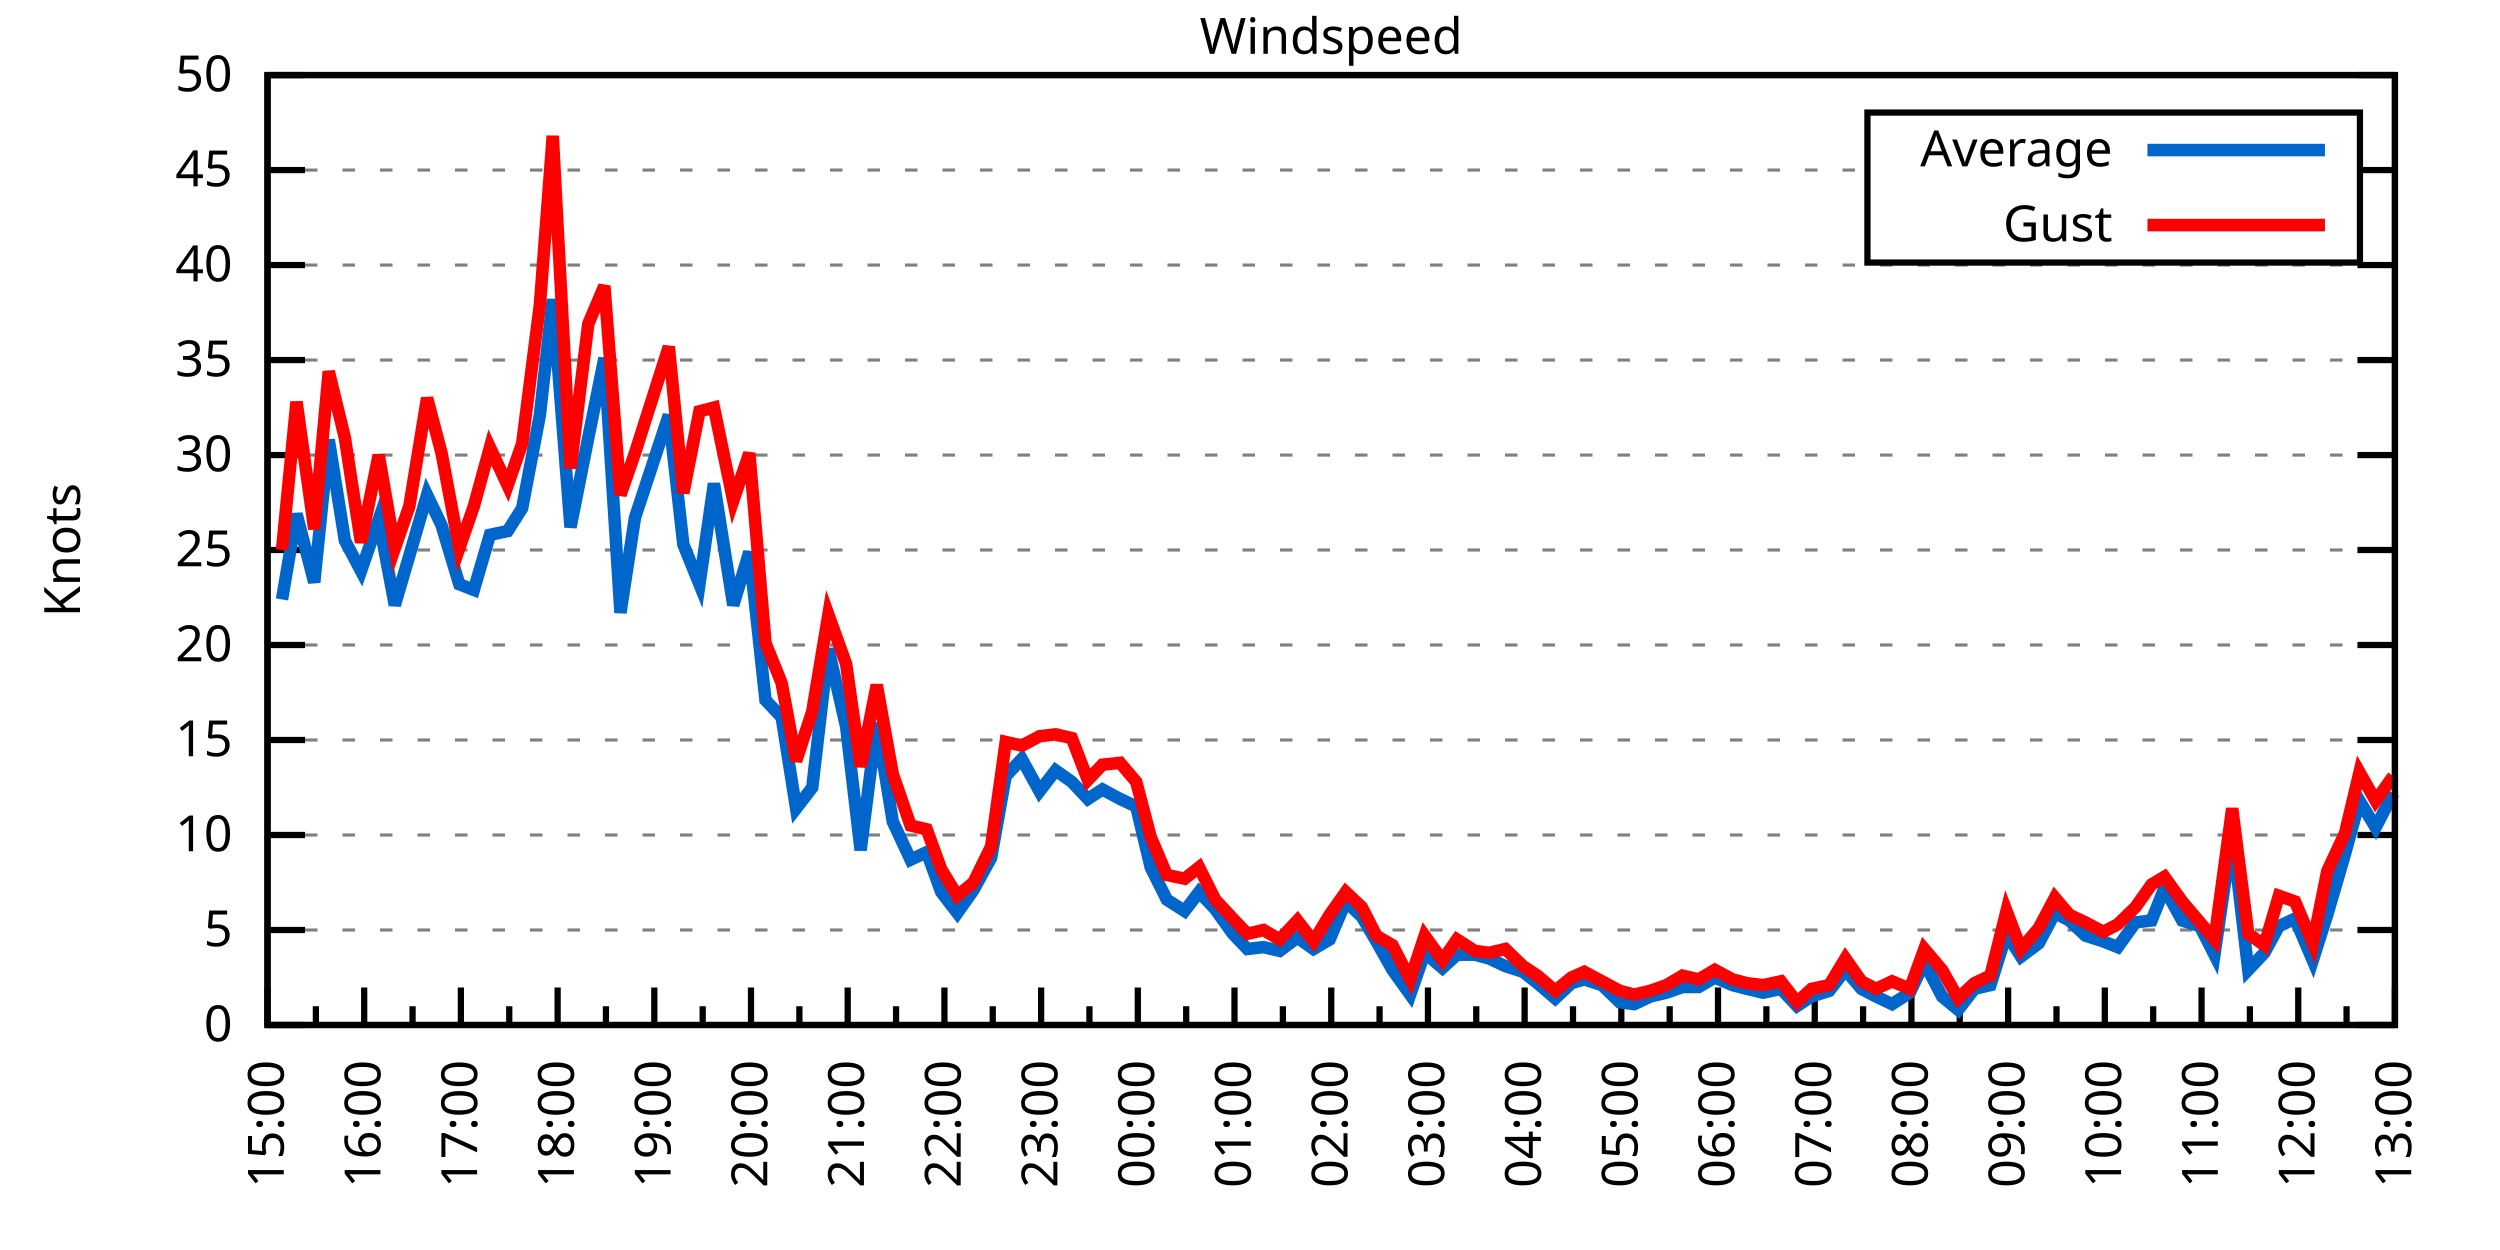
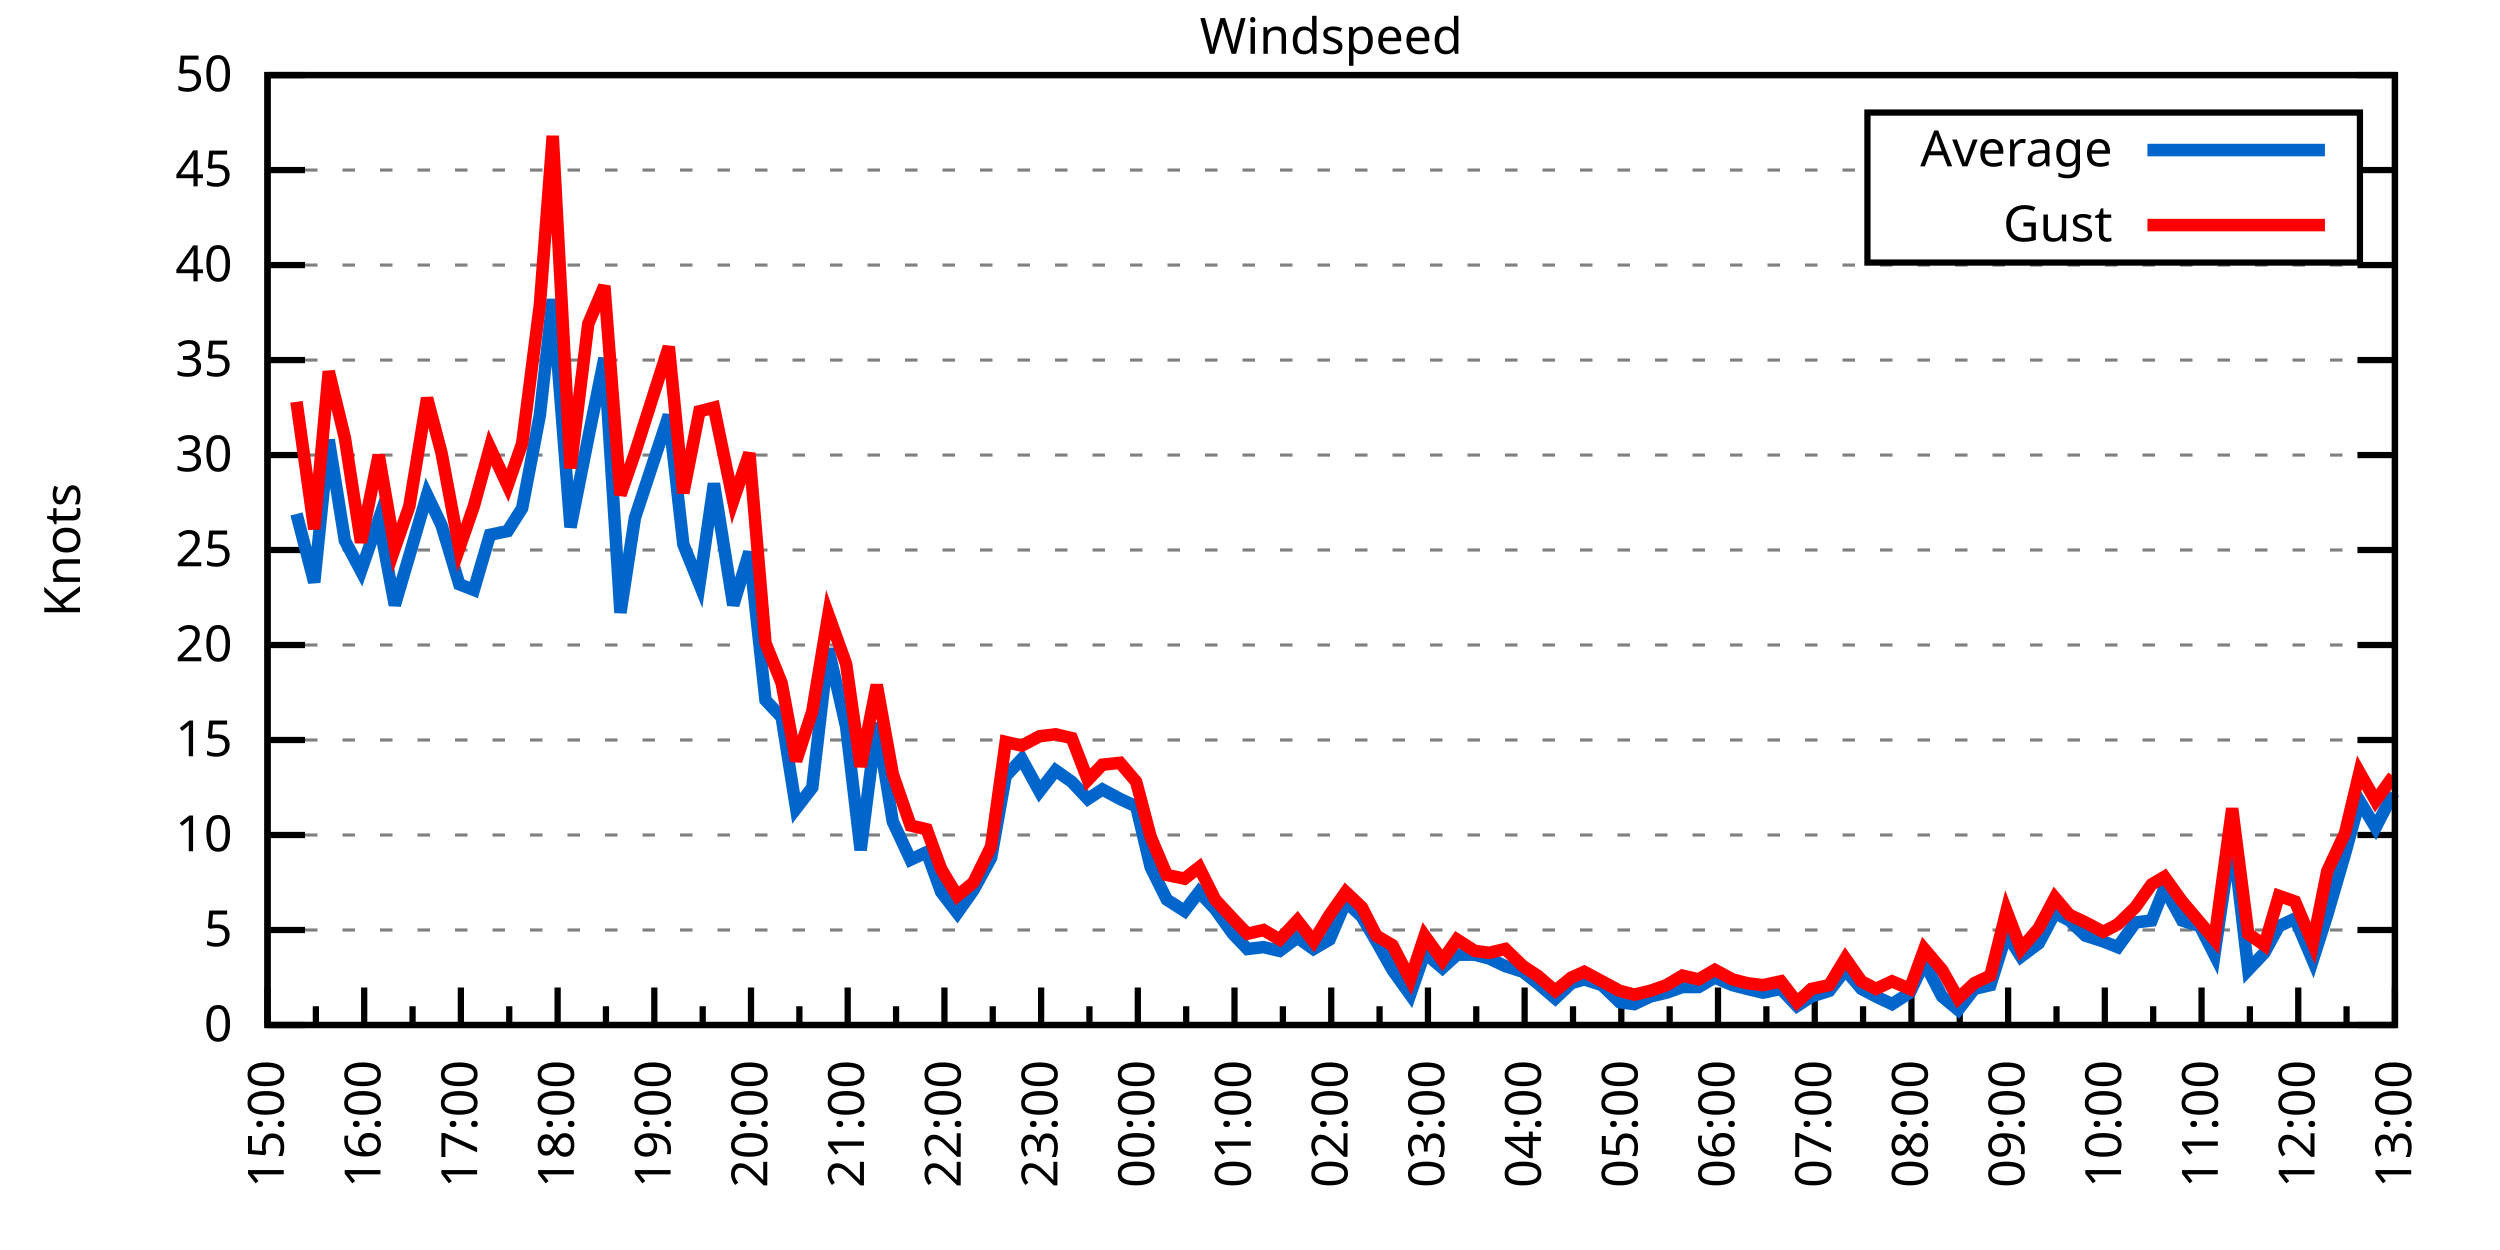
<svg xmlns="http://www.w3.org/2000/svg" xmlns:xlink="http://www.w3.org/1999/xlink" width="400" height="200" viewBox="0 0 400 200">
  <g id="gnuplot_canvas">
    <rect x="0" y="0" width="400" height="200" fill="none" />
    <defs>
      <circle id="gpDot" r="0.5" stroke-width="0.5" stroke="currentColor" />
      <path id="gpPt0" stroke-width="0.333" stroke="currentColor" d="M-1,0 h2 M0,-1 v2" />
      <path id="gpPt1" stroke-width="0.333" stroke="currentColor" d="M-1,-1 L1,1 M1,-1 L-1,1" />
      <path id="gpPt2" stroke-width="0.333" stroke="currentColor" d="M-1,0 L1,0 M0,-1 L0,1 M-1,-1 L1,1 M-1,1 L1,-1" />
      <rect id="gpPt3" stroke-width="0.333" stroke="currentColor" x="-1" y="-1" width="2" height="2" />
      <rect id="gpPt4" stroke-width="0.333" stroke="currentColor" fill="currentColor" x="-1" y="-1" width="2" height="2" />
      <circle id="gpPt5" stroke-width="0.333" stroke="currentColor" cx="0" cy="0" r="1" />
      <use xlink:href="#gpPt5" id="gpPt6" fill="currentColor" stroke="none" />
      <path id="gpPt7" stroke-width="0.333" stroke="currentColor" d="M0,-1.33 L-1.33,0.67 L1.33,0.67 z" />
      <use xlink:href="#gpPt7" id="gpPt8" fill="currentColor" stroke="none" />
      <use xlink:href="#gpPt7" id="gpPt9" stroke="currentColor" transform="rotate(180)" />
      <use xlink:href="#gpPt9" id="gpPt10" fill="currentColor" stroke="none" />
      <use xlink:href="#gpPt3" id="gpPt11" stroke="currentColor" transform="rotate(45)" />
      <use xlink:href="#gpPt11" id="gpPt12" fill="currentColor" stroke="none" />
      <path id="gpPt13" stroke-width="0.333" stroke="currentColor" d="M0,1.330 L1.265,0.411 L0.782,-1.067 L-0.782,-1.076 L-1.265,0.411 z" />
      <use xlink:href="#gpPt13" id="gpPt14" fill="currentColor" stroke="none" />
      <filter id="textbox" filterUnits="objectBoundingBox" x="0" y="0" height="1" width="1">
        <feFlood flood-color="white" flood-opacity="1" result="bgnd" />
        <feComposite in="SourceGraphic" in2="bgnd" operator="atop" />
      </filter>
      <filter id="greybox" filterUnits="objectBoundingBox" x="0" y="0" height="1" width="1">
        <feFlood flood-color="lightgrey" flood-opacity="1" result="grey" />
        <feComposite in="SourceGraphic" in2="grey" operator="atop" />
      </filter>
    </defs>
    <g fill="none" color="white" stroke="currentColor" stroke-width="1.00" stroke-linecap="butt" stroke-linejoin="miter">
</g>
    <g fill="none" color="black" stroke="currentColor" stroke-width="1.00" stroke-linecap="butt" stroke-linejoin="miter">
      <g stroke="none" shape-rendering="crispEdges">
        <polygon fill="rgb(255, 255, 255)" points="42.80,164.00 383.18,164.00 383.18,12.02 42.80,12.02 " />
      </g>
    </g>
    <g fill="none" color="black" stroke="currentColor" stroke-width="1.00" stroke-linecap="butt" stroke-linejoin="miter">
</g>
    <g fill="none" color="black" stroke="black" stroke-width="0.50" stroke-linecap="butt" stroke-linejoin="miter">
</g>
    <g fill="none" color="gray" stroke="currentColor" stroke-width="0.50" stroke-linecap="butt" stroke-linejoin="miter">
      <path stroke="gray" stroke-dasharray="2,4" class="gridline" d="M42.80,164.00 L383.19,164.00  " />
    </g>
    <g fill="none" color="gray" stroke="gray" stroke-width="1.00" stroke-linecap="butt" stroke-linejoin="miter">
</g>
    <g fill="none" color="black" stroke="currentColor" stroke-width="1.00" stroke-linecap="butt" stroke-linejoin="miter">
      <path stroke="black" d="M42.80,164.00 L48.80,164.00 M383.19,164.00 L377.19,164.00  " />
      <g transform="translate(37.20,166.60)" stroke="none" fill="black" font-family="Sans" font-size="8.00" text-anchor="end">
        <text>
          <tspan font-family="Sans"> 0</tspan>
        </text>
      </g>
    </g>
    <g fill="none" color="black" stroke="currentColor" stroke-width="1.00" stroke-linecap="butt" stroke-linejoin="miter">
</g>
    <g fill="none" color="black" stroke="black" stroke-width="0.50" stroke-linecap="butt" stroke-linejoin="miter">
</g>
    <g fill="none" color="gray" stroke="currentColor" stroke-width="0.50" stroke-linecap="butt" stroke-linejoin="miter">
      <path stroke="gray" stroke-dasharray="2,4" class="gridline" d="M42.80,148.80 L383.19,148.80  " />
    </g>
    <g fill="none" color="gray" stroke="gray" stroke-width="1.00" stroke-linecap="butt" stroke-linejoin="miter">
</g>
    <g fill="none" color="black" stroke="currentColor" stroke-width="1.00" stroke-linecap="butt" stroke-linejoin="miter">
      <path stroke="black" d="M42.80,148.80 L48.80,148.80 M383.19,148.80 L377.19,148.80  " />
      <g transform="translate(37.20,151.40)" stroke="none" fill="black" font-family="Sans" font-size="8.00" text-anchor="end">
        <text>
          <tspan font-family="Sans"> 5</tspan>
        </text>
      </g>
    </g>
    <g fill="none" color="black" stroke="currentColor" stroke-width="1.00" stroke-linecap="butt" stroke-linejoin="miter">
</g>
    <g fill="none" color="black" stroke="black" stroke-width="0.50" stroke-linecap="butt" stroke-linejoin="miter">
</g>
    <g fill="none" color="gray" stroke="currentColor" stroke-width="0.50" stroke-linecap="butt" stroke-linejoin="miter">
      <path stroke="gray" stroke-dasharray="2,4" class="gridline" d="M42.80,133.60 L383.19,133.60  " />
    </g>
    <g fill="none" color="gray" stroke="gray" stroke-width="1.00" stroke-linecap="butt" stroke-linejoin="miter">
</g>
    <g fill="none" color="black" stroke="currentColor" stroke-width="1.00" stroke-linecap="butt" stroke-linejoin="miter">
      <path stroke="black" d="M42.80,133.60 L48.80,133.60 M383.19,133.60 L377.19,133.60  " />
      <g transform="translate(37.20,136.20)" stroke="none" fill="black" font-family="Sans" font-size="8.00" text-anchor="end">
        <text>
          <tspan font-family="Sans"> 10</tspan>
        </text>
      </g>
    </g>
    <g fill="none" color="black" stroke="currentColor" stroke-width="1.00" stroke-linecap="butt" stroke-linejoin="miter">
</g>
    <g fill="none" color="black" stroke="black" stroke-width="0.50" stroke-linecap="butt" stroke-linejoin="miter">
</g>
    <g fill="none" color="gray" stroke="currentColor" stroke-width="0.50" stroke-linecap="butt" stroke-linejoin="miter">
      <path stroke="gray" stroke-dasharray="2,4" class="gridline" d="M42.80,118.40 L383.19,118.40  " />
    </g>
    <g fill="none" color="gray" stroke="gray" stroke-width="1.00" stroke-linecap="butt" stroke-linejoin="miter">
</g>
    <g fill="none" color="black" stroke="currentColor" stroke-width="1.00" stroke-linecap="butt" stroke-linejoin="miter">
      <path stroke="black" d="M42.80,118.40 L48.80,118.40 M383.19,118.40 L377.19,118.40  " />
      <g transform="translate(37.20,121.00)" stroke="none" fill="black" font-family="Sans" font-size="8.00" text-anchor="end">
        <text>
          <tspan font-family="Sans"> 15</tspan>
        </text>
      </g>
    </g>
    <g fill="none" color="black" stroke="currentColor" stroke-width="1.00" stroke-linecap="butt" stroke-linejoin="miter">
</g>
    <g fill="none" color="black" stroke="black" stroke-width="0.50" stroke-linecap="butt" stroke-linejoin="miter">
</g>
    <g fill="none" color="gray" stroke="currentColor" stroke-width="0.50" stroke-linecap="butt" stroke-linejoin="miter">
      <path stroke="gray" stroke-dasharray="2,4" class="gridline" d="M42.80,103.20 L383.19,103.20  " />
    </g>
    <g fill="none" color="gray" stroke="gray" stroke-width="1.00" stroke-linecap="butt" stroke-linejoin="miter">
</g>
    <g fill="none" color="black" stroke="currentColor" stroke-width="1.00" stroke-linecap="butt" stroke-linejoin="miter">
      <path stroke="black" d="M42.80,103.20 L48.80,103.20 M383.19,103.20 L377.19,103.20  " />
      <g transform="translate(37.20,105.80)" stroke="none" fill="black" font-family="Sans" font-size="8.00" text-anchor="end">
        <text>
          <tspan font-family="Sans"> 20</tspan>
        </text>
      </g>
    </g>
    <g fill="none" color="black" stroke="currentColor" stroke-width="1.00" stroke-linecap="butt" stroke-linejoin="miter">
</g>
    <g fill="none" color="black" stroke="black" stroke-width="0.50" stroke-linecap="butt" stroke-linejoin="miter">
</g>
    <g fill="none" color="gray" stroke="currentColor" stroke-width="0.50" stroke-linecap="butt" stroke-linejoin="miter">
      <path stroke="gray" stroke-dasharray="2,4" class="gridline" d="M42.80,88.00 L383.19,88.00  " />
    </g>
    <g fill="none" color="gray" stroke="gray" stroke-width="1.00" stroke-linecap="butt" stroke-linejoin="miter">
</g>
    <g fill="none" color="black" stroke="currentColor" stroke-width="1.00" stroke-linecap="butt" stroke-linejoin="miter">
      <path stroke="black" d="M42.80,88.00 L48.80,88.00 M383.19,88.00 L377.19,88.00  " />
      <g transform="translate(37.20,90.60)" stroke="none" fill="black" font-family="Sans" font-size="8.00" text-anchor="end">
        <text>
          <tspan font-family="Sans"> 25</tspan>
        </text>
      </g>
    </g>
    <g fill="none" color="black" stroke="currentColor" stroke-width="1.00" stroke-linecap="butt" stroke-linejoin="miter">
</g>
    <g fill="none" color="black" stroke="black" stroke-width="0.50" stroke-linecap="butt" stroke-linejoin="miter">
</g>
    <g fill="none" color="gray" stroke="currentColor" stroke-width="0.50" stroke-linecap="butt" stroke-linejoin="miter">
      <path stroke="gray" stroke-dasharray="2,4" class="gridline" d="M42.80,72.81 L383.19,72.81  " />
    </g>
    <g fill="none" color="gray" stroke="gray" stroke-width="1.00" stroke-linecap="butt" stroke-linejoin="miter">
</g>
    <g fill="none" color="black" stroke="currentColor" stroke-width="1.00" stroke-linecap="butt" stroke-linejoin="miter">
      <path stroke="black" d="M42.80,72.81 L48.80,72.81 M383.19,72.81 L377.19,72.81  " />
      <g transform="translate(37.20,75.41)" stroke="none" fill="black" font-family="Sans" font-size="8.00" text-anchor="end">
        <text>
          <tspan font-family="Sans"> 30</tspan>
        </text>
      </g>
    </g>
    <g fill="none" color="black" stroke="currentColor" stroke-width="1.00" stroke-linecap="butt" stroke-linejoin="miter">
</g>
    <g fill="none" color="black" stroke="black" stroke-width="0.50" stroke-linecap="butt" stroke-linejoin="miter">
</g>
    <g fill="none" color="gray" stroke="currentColor" stroke-width="0.50" stroke-linecap="butt" stroke-linejoin="miter">
      <path stroke="gray" stroke-dasharray="2,4" class="gridline" d="M42.80,57.61 L383.19,57.61  " />
    </g>
    <g fill="none" color="gray" stroke="gray" stroke-width="1.00" stroke-linecap="butt" stroke-linejoin="miter">
</g>
    <g fill="none" color="black" stroke="currentColor" stroke-width="1.00" stroke-linecap="butt" stroke-linejoin="miter">
      <path stroke="black" d="M42.80,57.61 L48.80,57.61 M383.19,57.61 L377.19,57.61  " />
      <g transform="translate(37.20,60.21)" stroke="none" fill="black" font-family="Sans" font-size="8.00" text-anchor="end">
        <text>
          <tspan font-family="Sans"> 35</tspan>
        </text>
      </g>
    </g>
    <g fill="none" color="black" stroke="currentColor" stroke-width="1.00" stroke-linecap="butt" stroke-linejoin="miter">
</g>
    <g fill="none" color="black" stroke="black" stroke-width="0.50" stroke-linecap="butt" stroke-linejoin="miter">
</g>
    <g fill="none" color="gray" stroke="currentColor" stroke-width="0.50" stroke-linecap="butt" stroke-linejoin="miter">
      <path stroke="gray" stroke-dasharray="2,4" class="gridline" d="M42.80,42.41 L383.19,42.41  " />
    </g>
    <g fill="none" color="gray" stroke="gray" stroke-width="1.00" stroke-linecap="butt" stroke-linejoin="miter">
</g>
    <g fill="none" color="black" stroke="currentColor" stroke-width="1.00" stroke-linecap="butt" stroke-linejoin="miter">
      <path stroke="black" d="M42.80,42.41 L48.80,42.41 M383.19,42.41 L377.19,42.41  " />
      <g transform="translate(37.20,45.01)" stroke="none" fill="black" font-family="Sans" font-size="8.00" text-anchor="end">
        <text>
          <tspan font-family="Sans"> 40</tspan>
        </text>
      </g>
    </g>
    <g fill="none" color="black" stroke="currentColor" stroke-width="1.00" stroke-linecap="butt" stroke-linejoin="miter">
</g>
    <g fill="none" color="black" stroke="black" stroke-width="0.50" stroke-linecap="butt" stroke-linejoin="miter">
</g>
    <g fill="none" color="gray" stroke="currentColor" stroke-width="0.50" stroke-linecap="butt" stroke-linejoin="miter">
      <path stroke="gray" stroke-dasharray="2,4" class="gridline" d="M42.80,27.21 L298.79,27.21 M377.59,27.21 L383.19,27.21  " />
    </g>
    <g fill="none" color="gray" stroke="gray" stroke-width="1.00" stroke-linecap="butt" stroke-linejoin="miter">
</g>
    <g fill="none" color="black" stroke="currentColor" stroke-width="1.00" stroke-linecap="butt" stroke-linejoin="miter">
      <path stroke="black" d="M42.80,27.21 L48.80,27.21 M383.19,27.21 L377.19,27.21  " />
      <g transform="translate(37.20,29.81)" stroke="none" fill="black" font-family="Sans" font-size="8.00" text-anchor="end">
        <text>
          <tspan font-family="Sans"> 45</tspan>
        </text>
      </g>
    </g>
    <g fill="none" color="black" stroke="currentColor" stroke-width="1.00" stroke-linecap="butt" stroke-linejoin="miter">
</g>
    <g fill="none" color="black" stroke="black" stroke-width="0.50" stroke-linecap="butt" stroke-linejoin="miter">
</g>
    <g fill="none" color="gray" stroke="currentColor" stroke-width="0.50" stroke-linecap="butt" stroke-linejoin="miter">
      <path stroke="gray" stroke-dasharray="2,4" class="gridline" d="M42.80,12.01 L383.19,12.01  " />
    </g>
    <g fill="none" color="gray" stroke="gray" stroke-width="1.00" stroke-linecap="butt" stroke-linejoin="miter">
</g>
    <g fill="none" color="black" stroke="currentColor" stroke-width="1.00" stroke-linecap="butt" stroke-linejoin="miter">
      <path stroke="black" d="M42.80,12.01 L48.80,12.01 M383.19,12.01 L377.19,12.01  " />
      <g transform="translate(37.20,14.61)" stroke="none" fill="black" font-family="Sans" font-size="8.00" text-anchor="end">
        <text>
          <tspan font-family="Sans"> 50</tspan>
        </text>
      </g>
    </g>
    <g fill="none" color="black" stroke="currentColor" stroke-width="1.00" stroke-linecap="butt" stroke-linejoin="miter">
      <path stroke="black" d="M42.80,164.00 L42.80,158.00  " />
      <g transform="translate(45.40,169.60) rotate(270)" stroke="none" fill="black" font-family="Sans" font-size="8.00" text-anchor="end">
        <text>
          <tspan font-family="Sans">15:00</tspan>
        </text>
      </g>
    </g>
    <g fill="none" color="black" stroke="currentColor" stroke-width="1.00" stroke-linecap="butt" stroke-linejoin="miter">
      <path stroke="black" d="M50.54,164.00 L50.54,161.00 M58.27,164.00 L58.27,158.00  " />
      <g transform="translate(60.87,169.60) rotate(270)" stroke="none" fill="black" font-family="Sans" font-size="8.00" text-anchor="end">
        <text>
          <tspan font-family="Sans">16:00</tspan>
        </text>
      </g>
    </g>
    <g fill="none" color="black" stroke="currentColor" stroke-width="1.00" stroke-linecap="butt" stroke-linejoin="miter">
      <path stroke="black" d="M66.01,164.00 L66.01,161.00 M73.74,164.00 L73.74,158.00  " />
      <g transform="translate(76.34,169.60) rotate(270)" stroke="none" fill="black" font-family="Sans" font-size="8.00" text-anchor="end">
        <text>
          <tspan font-family="Sans">17:00</tspan>
        </text>
      </g>
    </g>
    <g fill="none" color="black" stroke="currentColor" stroke-width="1.00" stroke-linecap="butt" stroke-linejoin="miter">
      <path stroke="black" d="M81.48,164.00 L81.48,161.00 M89.22,164.00 L89.22,158.00  " />
      <g transform="translate(91.82,169.60) rotate(270)" stroke="none" fill="black" font-family="Sans" font-size="8.00" text-anchor="end">
        <text>
          <tspan font-family="Sans">18:00</tspan>
        </text>
      </g>
    </g>
    <g fill="none" color="black" stroke="currentColor" stroke-width="1.00" stroke-linecap="butt" stroke-linejoin="miter">
      <path stroke="black" d="M96.95,164.00 L96.95,161.00 M104.69,164.00 L104.69,158.00  " />
      <g transform="translate(107.29,169.60) rotate(270)" stroke="none" fill="black" font-family="Sans" font-size="8.00" text-anchor="end">
        <text>
          <tspan font-family="Sans">19:00</tspan>
        </text>
      </g>
    </g>
    <g fill="none" color="black" stroke="currentColor" stroke-width="1.00" stroke-linecap="butt" stroke-linejoin="miter">
      <path stroke="black" d="M112.43,164.00 L112.43,161.00 M120.16,164.00 L120.16,158.00  " />
      <g transform="translate(122.76,169.60) rotate(270)" stroke="none" fill="black" font-family="Sans" font-size="8.00" text-anchor="end">
        <text>
          <tspan font-family="Sans">20:00</tspan>
        </text>
      </g>
    </g>
    <g fill="none" color="black" stroke="currentColor" stroke-width="1.00" stroke-linecap="butt" stroke-linejoin="miter">
      <path stroke="black" d="M127.90,164.00 L127.90,161.00 M135.63,164.00 L135.63,158.00  " />
      <g transform="translate(138.23,169.60) rotate(270)" stroke="none" fill="black" font-family="Sans" font-size="8.00" text-anchor="end">
        <text>
          <tspan font-family="Sans">21:00</tspan>
        </text>
      </g>
    </g>
    <g fill="none" color="black" stroke="currentColor" stroke-width="1.00" stroke-linecap="butt" stroke-linejoin="miter">
      <path stroke="black" d="M143.37,164.00 L143.37,161.00 M151.11,164.00 L151.11,158.00  " />
      <g transform="translate(153.71,169.60) rotate(270)" stroke="none" fill="black" font-family="Sans" font-size="8.00" text-anchor="end">
        <text>
          <tspan font-family="Sans">22:00</tspan>
        </text>
      </g>
    </g>
    <g fill="none" color="black" stroke="currentColor" stroke-width="1.00" stroke-linecap="butt" stroke-linejoin="miter">
      <path stroke="black" d="M158.84,164.00 L158.84,161.00 M166.58,164.00 L166.58,158.00  " />
      <g transform="translate(169.18,169.60) rotate(270)" stroke="none" fill="black" font-family="Sans" font-size="8.00" text-anchor="end">
        <text>
          <tspan font-family="Sans">23:00</tspan>
        </text>
      </g>
    </g>
    <g fill="none" color="black" stroke="currentColor" stroke-width="1.00" stroke-linecap="butt" stroke-linejoin="miter">
      <path stroke="black" d="M174.31,164.00 L174.31,161.00 M182.05,164.00 L182.05,158.00  " />
      <g transform="translate(184.65,169.60) rotate(270)" stroke="none" fill="black" font-family="Sans" font-size="8.00" text-anchor="end">
        <text>
          <tspan font-family="Sans">00:00</tspan>
        </text>
      </g>
    </g>
    <g fill="none" color="black" stroke="currentColor" stroke-width="1.00" stroke-linecap="butt" stroke-linejoin="miter">
      <path stroke="black" d="M189.79,164.00 L189.79,161.00 M197.52,164.00 L197.52,158.00  " />
      <g transform="translate(200.12,169.60) rotate(270)" stroke="none" fill="black" font-family="Sans" font-size="8.00" text-anchor="end">
        <text>
          <tspan font-family="Sans">01:00</tspan>
        </text>
      </g>
    </g>
    <g fill="none" color="black" stroke="currentColor" stroke-width="1.00" stroke-linecap="butt" stroke-linejoin="miter">
      <path stroke="black" d="M205.26,164.00 L205.26,161.00 M213.00,164.00 L213.00,158.00  " />
      <g transform="translate(215.60,169.60) rotate(270)" stroke="none" fill="black" font-family="Sans" font-size="8.00" text-anchor="end">
        <text>
          <tspan font-family="Sans">02:00</tspan>
        </text>
      </g>
    </g>
    <g fill="none" color="black" stroke="currentColor" stroke-width="1.00" stroke-linecap="butt" stroke-linejoin="miter">
      <path stroke="black" d="M220.73,164.00 L220.73,161.00 M228.47,164.00 L228.47,158.00  " />
      <g transform="translate(231.07,169.60) rotate(270)" stroke="none" fill="black" font-family="Sans" font-size="8.00" text-anchor="end">
        <text>
          <tspan font-family="Sans">03:00</tspan>
        </text>
      </g>
    </g>
    <g fill="none" color="black" stroke="currentColor" stroke-width="1.00" stroke-linecap="butt" stroke-linejoin="miter">
      <path stroke="black" d="M236.20,164.00 L236.20,161.00 M243.94,164.00 L243.94,158.00  " />
      <g transform="translate(246.54,169.60) rotate(270)" stroke="none" fill="black" font-family="Sans" font-size="8.00" text-anchor="end">
        <text>
          <tspan font-family="Sans">04:00</tspan>
        </text>
      </g>
    </g>
    <g fill="none" color="black" stroke="currentColor" stroke-width="1.00" stroke-linecap="butt" stroke-linejoin="miter">
      <path stroke="black" d="M251.68,164.00 L251.68,161.00 M259.41,164.00 L259.41,158.00  " />
      <g transform="translate(262.01,169.60) rotate(270)" stroke="none" fill="black" font-family="Sans" font-size="8.00" text-anchor="end">
        <text>
          <tspan font-family="Sans">05:00</tspan>
        </text>
      </g>
    </g>
    <g fill="none" color="black" stroke="currentColor" stroke-width="1.00" stroke-linecap="butt" stroke-linejoin="miter">
      <path stroke="black" d="M267.15,164.00 L267.15,161.00 M274.88,164.00 L274.88,158.00  " />
      <g transform="translate(277.48,169.60) rotate(270)" stroke="none" fill="black" font-family="Sans" font-size="8.00" text-anchor="end">
        <text>
          <tspan font-family="Sans">06:00</tspan>
        </text>
      </g>
    </g>
    <g fill="none" color="black" stroke="currentColor" stroke-width="1.00" stroke-linecap="butt" stroke-linejoin="miter">
      <path stroke="black" d="M282.62,164.00 L282.62,161.00 M290.36,164.00 L290.36,158.00  " />
      <g transform="translate(292.96,169.60) rotate(270)" stroke="none" fill="black" font-family="Sans" font-size="8.00" text-anchor="end">
        <text>
          <tspan font-family="Sans">07:00</tspan>
        </text>
      </g>
    </g>
    <g fill="none" color="black" stroke="currentColor" stroke-width="1.00" stroke-linecap="butt" stroke-linejoin="miter">
      <path stroke="black" d="M298.09,164.00 L298.09,161.00 M305.83,164.00 L305.83,158.00  " />
      <g transform="translate(308.43,169.60) rotate(270)" stroke="none" fill="black" font-family="Sans" font-size="8.00" text-anchor="end">
        <text>
          <tspan font-family="Sans">08:00</tspan>
        </text>
      </g>
    </g>
    <g fill="none" color="black" stroke="currentColor" stroke-width="1.00" stroke-linecap="butt" stroke-linejoin="miter">
      <path stroke="black" d="M313.56,164.00 L313.56,161.00 M321.30,164.00 L321.30,158.00  " />
      <g transform="translate(323.90,169.60) rotate(270)" stroke="none" fill="black" font-family="Sans" font-size="8.00" text-anchor="end">
        <text>
          <tspan font-family="Sans">09:00</tspan>
        </text>
      </g>
    </g>
    <g fill="none" color="black" stroke="currentColor" stroke-width="1.00" stroke-linecap="butt" stroke-linejoin="miter">
      <path stroke="black" d="M329.04,164.00 L329.04,161.00 M336.77,164.00 L336.77,158.00  " />
      <g transform="translate(339.37,169.60) rotate(270)" stroke="none" fill="black" font-family="Sans" font-size="8.00" text-anchor="end">
        <text>
          <tspan font-family="Sans">10:00</tspan>
        </text>
      </g>
    </g>
    <g fill="none" color="black" stroke="currentColor" stroke-width="1.00" stroke-linecap="butt" stroke-linejoin="miter">
      <path stroke="black" d="M344.51,164.00 L344.51,161.00 M352.25,164.00 L352.25,158.00  " />
      <g transform="translate(354.85,169.60) rotate(270)" stroke="none" fill="black" font-family="Sans" font-size="8.00" text-anchor="end">
        <text>
          <tspan font-family="Sans">11:00</tspan>
        </text>
      </g>
    </g>
    <g fill="none" color="black" stroke="currentColor" stroke-width="1.00" stroke-linecap="butt" stroke-linejoin="miter">
      <path stroke="black" d="M359.98,164.00 L359.98,161.00 M367.72,164.00 L367.72,158.00  " />
      <g transform="translate(370.32,169.60) rotate(270)" stroke="none" fill="black" font-family="Sans" font-size="8.00" text-anchor="end">
        <text>
          <tspan font-family="Sans">12:00</tspan>
        </text>
      </g>
    </g>
    <g fill="none" color="black" stroke="currentColor" stroke-width="1.00" stroke-linecap="butt" stroke-linejoin="miter">
      <path stroke="black" d="M375.45,164.00 L375.45,161.00 M383.19,164.00 L383.19,158.00  " />
      <g transform="translate(385.79,169.60) rotate(270)" stroke="none" fill="black" font-family="Sans" font-size="8.00" text-anchor="end">
        <text>
          <tspan font-family="Sans">13:00</tspan>
        </text>
      </g>
    </g>
    <g fill="none" color="black" stroke="currentColor" stroke-width="1.00" stroke-linecap="butt" stroke-linejoin="miter">
</g>
    <g fill="none" color="black" stroke="currentColor" stroke-width="1.00" stroke-linecap="butt" stroke-linejoin="miter">
      <path stroke="black" d="M42.80,12.01 L42.80,164.00 L383.19,164.00 L383.19,12.01 L42.80,12.01 Z  " />
    </g>
    <g fill="none" color="black" stroke="currentColor" stroke-width="1.00" stroke-linecap="butt" stroke-linejoin="miter">
      <g transform="translate(12.80,88.01) rotate(270)" stroke="none" fill="black" font-family="Sans" font-size="8.00" text-anchor="middle">
        <text>
          <tspan font-family="Sans">Knots</tspan>
        </text>
      </g>
    </g>
    <g fill="none" color="black" stroke="currentColor" stroke-width="1.00" stroke-linecap="butt" stroke-linejoin="miter">
</g>
    <g fill="none" color="black" stroke="currentColor" stroke-width="1.00" stroke-linecap="butt" stroke-linejoin="miter">
      <path stroke="black" d="M298.79,42.01 L298.79,18.01 L377.59,18.01 L377.59,42.01 L298.79,42.01 Z  " />
    </g>
    <g id="Windspeed_plot_1">
      <g fill="none" color="white" stroke="black" stroke-width="2.00" stroke-linecap="butt" stroke-linejoin="miter">
</g>
      <g fill="none" color="black" stroke="currentColor" stroke-width="2.00" stroke-linecap="butt" stroke-linejoin="miter">
        <g transform="translate(337.99,26.61)" stroke="none" fill="black" font-family="Sans" font-size="8.00" text-anchor="end">
          <text>
            <tspan font-family="Sans">Average</tspan>
          </text>
        </g>
      </g>
      <g fill="none" color="black" stroke="currentColor" stroke-width="2.00" stroke-linecap="butt" stroke-linejoin="miter">
-         <path stroke="rgb(  0, 102, 204)" d="M343.59,24.01 L371.99,24.01 M45.12,95.91 L47.44,82.23 L50.28,93.17 L52.60,70.37 L55.18,86.49 L57.76,91.35   L60.59,83.14 L63.17,96.82 L65.49,88.92 L68.33,79.19 L70.65,84.05 L73.49,93.48 L75.81,94.39 L78.39,85.57   L81.22,84.97 L83.54,81.32 L86.38,66.42 L88.44,47.88 L91.28,84.36 L94.12,70.07 L96.70,57.30 L99.27,98.04   L101.59,82.84 L107.01,66.42 L109.33,87.09 L111.91,93.48 L114.23,77.37 L117.32,96.82 L119.90,88.31 L122.48,112.02   L125.06,114.76 L127.38,129.35 L129.96,126.00 L132.54,103.81 L135.38,116.28 L137.70,136.03 L140.28,115.67 L142.85,131.47   L145.69,137.55 L148.27,136.34 L150.59,142.72 L153.17,146.07 L155.75,142.42 L158.58,137.25 L160.91,124.18 L163.48,121.44   L166.32,126.61 L168.90,123.27 L171.48,125.09 L174.06,127.83 L176.38,126.31 L179.21,127.83 L181.79,129.04 L184.11,138.77   L186.69,143.94 L189.53,145.76 L191.85,142.72 L194.43,145.46 L197.26,149.41 L199.59,151.84 L202.16,151.54 L204.74,152.14   L207.58,150.02 L210.16,151.84 L212.74,150.32 L215.32,144.24 L217.89,146.67 L220.22,150.62 L222.79,155.18 L225.63,159.14   L227.95,152.45 L230.79,154.88 L233.11,152.75 L235.95,152.75 L238.27,153.36 L240.85,154.58 L243.68,155.49 L246.00,157.31   L248.84,159.74 L251.42,157.31 L253.48,156.70 L256.32,157.62 L259.15,160.35 L261.47,160.66 L264.05,159.44 L266.63,158.83   L269.21,157.92 L271.79,157.92 L274.37,156.40 L277.20,157.62 L279.53,158.22 L282.10,158.83 L284.94,158.22 L287.52,160.96   L289.84,159.44 L292.68,158.53 L295.26,155.18 L297.83,158.22 L300.16,159.44 L302.73,160.66 L305.57,158.83 L307.89,153.97   L310.73,159.44 L313.31,161.57 L315.89,158.22 L318.46,157.62 L321.04,149.41 L323.36,153.06 L326.20,150.93 L328.78,146.07   L331.10,147.28 L333.68,149.71 L336.52,150.62 L338.84,151.54 L341.67,147.59 L344.25,147.28 L346.31,142.11 L349.15,147.28   L351.99,148.19 L354.31,152.75 L357.15,133.30 L359.72,155.18 L362.30,152.45 L364.62,148.19 L367.20,146.98 L370.04,153.66   L372.36,146.37 L375.20,136.64 L377.52,128.13 L380.10,132.39 L382.93,126.91  " />
+         <path stroke="rgb(  0, 102, 204)" d="M343.59,24.01 L371.99,24.01 M47.44,82.23 L50.28,93.17 L52.60,70.37 L55.18,86.49 L57.76,91.35 L60.59,83.14   L63.17,96.82 L65.49,88.92 L68.33,79.19 L70.65,84.05 L73.49,93.48 L75.81,94.39 L78.39,85.57 L81.22,84.97   L83.54,81.32 L86.38,66.42 L88.44,47.88 L91.28,84.36 L94.12,70.07 L96.70,57.30 L99.27,98.04 L101.59,82.84   L107.01,66.42 L109.33,87.09 L111.91,93.48 L114.23,77.37 L117.32,96.82 L119.90,88.31 L122.48,112.02 L125.06,114.76   L127.38,129.35 L129.96,126.00 L132.54,103.81 L135.38,116.28 L137.70,136.03 L140.28,115.67 L142.85,131.47 L145.69,137.55   L148.27,136.34 L150.59,142.72 L153.17,146.07 L155.75,142.42 L158.58,137.25 L160.91,124.18 L163.48,121.44 L166.32,126.61   L168.90,123.27 L171.48,125.09 L174.06,127.83 L176.38,126.31 L179.21,127.83 L181.79,129.04 L184.11,138.77 L186.69,143.94   L189.53,145.76 L191.85,142.72 L194.43,145.46 L197.26,149.41 L199.59,151.84 L202.16,151.54 L204.74,152.14 L207.58,150.02   L210.16,151.84 L212.74,150.32 L215.32,144.24 L217.89,146.67 L220.22,150.62 L222.79,155.18 L225.63,159.14 L227.95,152.45   L230.79,154.88 L233.11,152.75 L235.95,152.75 L238.27,153.36 L240.85,154.58 L243.68,155.49 L246.00,157.31 L248.84,159.74   L251.42,157.31 L253.48,156.70 L256.32,157.62 L259.15,160.35 L261.47,160.66 L264.05,159.44 L266.63,158.83 L269.21,157.92   L271.79,157.92 L274.37,156.40 L277.20,157.62 L279.53,158.22 L282.10,158.83 L284.94,158.22 L287.52,160.96 L289.84,159.44   L292.68,158.53 L295.26,155.18 L297.83,158.22 L300.16,159.44 L302.73,160.66 L305.57,158.83 L307.89,153.97 L310.73,159.44   L313.31,161.57 L315.89,158.22 L318.46,157.62 L321.04,149.41 L323.36,153.06 L326.20,150.93 L328.78,146.07 L331.10,147.28   L333.68,149.71 L336.52,150.62 L338.84,151.54 L341.67,147.59 L344.25,147.28 L346.31,142.11 L349.15,147.28 L351.99,148.19   L354.31,152.75 L357.15,133.30 L359.72,155.18 L362.30,152.45 L364.62,148.19 L367.20,146.98 L370.04,153.66 L372.36,146.37   L375.20,136.64 L377.52,128.13 L380.10,132.39 L382.93,126.91  " />
      </g>
    </g>
    <g id="Windspeed_plot_2">
      <g fill="none" color="black" stroke="currentColor" stroke-width="2.00" stroke-linecap="butt" stroke-linejoin="miter">
        <g transform="translate(337.99,38.61)" stroke="none" fill="black" font-family="Sans" font-size="8.00" text-anchor="end">
          <text>
            <tspan font-family="Sans">Gust</tspan>
          </text>
        </g>
      </g>
      <g fill="none" color="black" stroke="currentColor" stroke-width="2.00" stroke-linecap="butt" stroke-linejoin="miter">
-         <path stroke="rgb(255,   0,   0)" d="M343.59,36.01 L371.99,36.01 M45.12,88.00 L47.44,64.29 L50.28,84.66 L52.60,59.43 L55.18,70.07 L57.76,86.79   L60.59,72.81 L63.17,87.70 L65.49,81.01 L68.33,63.69 L70.65,72.50 L73.49,87.70 L75.81,81.01 L78.39,71.59   L81.22,77.67 L83.54,70.98 L86.38,48.79 L88.44,21.74 L91.28,74.93 L94.12,51.83 L96.70,45.75 L99.27,79.19   L101.59,72.50 L107.01,55.48 L109.33,78.89 L111.91,65.81 L114.23,65.21 L117.32,80.10 L119.90,72.50 L122.48,102.90   L125.06,109.28 L127.38,121.75 L129.96,113.84 L132.54,98.34 L135.38,106.24 L137.70,122.66 L140.28,109.59 L142.85,123.87   L145.69,132.08 L148.27,132.69 L150.59,139.07 L153.17,143.33 L155.75,141.20 L158.58,135.43 L160.91,118.71 L163.48,119.31   L166.32,117.80 L168.90,117.49 L171.48,118.10 L174.06,124.79 L176.38,122.35 L179.21,122.05 L181.79,125.09 L184.11,133.91   L186.69,139.99 L189.53,140.59 L191.85,138.77 L194.43,143.94 L197.26,146.98 L199.59,149.41 L202.16,148.80 L204.74,150.32   L207.58,147.28 L210.16,150.62 L212.74,146.37 L215.32,142.72 L217.89,145.15 L220.22,149.71 L222.79,151.23 L225.63,156.70   L227.95,149.71 L230.79,153.66 L233.11,150.32 L235.95,152.14 L238.27,152.45 L240.85,151.84 L243.68,154.58 L246.00,156.10   L248.84,158.53 L251.42,156.40 L253.48,155.49 L256.32,157.01 L259.15,158.53 L261.47,159.14 L264.05,158.53 L266.63,157.62   L269.21,156.10 L271.79,156.70 L274.37,155.18 L277.20,156.70 L279.53,157.31 L282.10,157.62 L284.94,157.01 L287.52,160.35   L289.84,158.22 L292.68,157.62 L295.26,153.36 L297.83,157.01 L300.16,158.22 L302.73,157.01 L305.57,158.22 L307.89,151.84   L310.73,155.18 L313.31,159.74 L315.89,157.31 L318.46,156.10 L321.04,145.76 L323.36,151.84 L326.20,148.50 L328.78,143.63   L331.10,146.37 L333.68,147.59 L336.52,149.10 L338.84,147.89 L341.67,145.15 L344.25,141.51 L346.31,140.29 L349.15,144.24   L351.99,147.59 L354.31,150.32 L357.15,129.35 L359.72,149.41 L362.30,151.23 L364.62,143.33 L367.20,144.24 L370.04,150.93   L372.36,139.38 L375.20,133.30 L377.52,123.57 L380.10,128.13 L382.93,124.18  " />
+         <path stroke="rgb(255,   0,   0)" d="M343.59,36.01 L371.99,36.01 M47.44,64.29 L50.28,84.66 L52.60,59.43 L55.18,70.07 L57.76,86.79 L60.59,72.81   L63.17,87.70 L65.49,81.01 L68.33,63.69 L70.65,72.50 L73.49,87.70 L75.81,81.01 L78.39,71.59 L81.22,77.67   L83.54,70.98 L86.38,48.79 L88.44,21.74 L91.28,74.93 L94.12,51.83 L96.70,45.75 L99.27,79.19 L101.59,72.50   L107.01,55.48 L109.33,78.89 L111.91,65.81 L114.23,65.21 L117.32,80.10 L119.90,72.50 L122.48,102.90 L125.06,109.28   L127.38,121.75 L129.96,113.84 L132.54,98.34 L135.38,106.24 L137.70,122.66 L140.28,109.59 L142.85,123.87 L145.69,132.08   L148.27,132.69 L150.59,139.07 L153.17,143.33 L155.75,141.20 L158.58,135.43 L160.91,118.71 L163.48,119.31 L166.32,117.80   L168.90,117.49 L171.48,118.10 L174.06,124.79 L176.38,122.35 L179.21,122.05 L181.79,125.09 L184.11,133.91 L186.69,139.99   L189.53,140.59 L191.85,138.77 L194.43,143.94 L197.26,146.98 L199.59,149.41 L202.16,148.80 L204.74,150.32 L207.58,147.28   L210.16,150.62 L212.74,146.37 L215.32,142.72 L217.89,145.15 L220.22,149.71 L222.79,151.23 L225.63,156.70 L227.95,149.71   L230.79,153.66 L233.11,150.32 L235.95,152.14 L238.27,152.45 L240.85,151.84 L243.68,154.58 L246.00,156.10 L248.84,158.53   L251.42,156.40 L253.48,155.49 L256.32,157.01 L259.15,158.53 L261.47,159.14 L264.05,158.53 L266.63,157.62 L269.21,156.10   L271.79,156.70 L274.37,155.18 L277.20,156.70 L279.53,157.31 L282.10,157.62 L284.94,157.01 L287.52,160.35 L289.84,158.22   L292.68,157.62 L295.26,153.36 L297.83,157.01 L300.16,158.22 L302.73,157.01 L305.57,158.22 L307.89,151.84 L310.73,155.18   L313.31,159.74 L315.89,157.31 L318.46,156.10 L321.04,145.76 L323.36,151.84 L326.20,148.50 L328.78,143.63 L331.10,146.37   L333.68,147.59 L336.52,149.10 L338.84,147.89 L341.67,145.15 L344.25,141.51 L346.31,140.29 L349.15,144.24 L351.99,147.59   L354.31,150.32 L357.15,129.35 L359.72,149.41 L362.30,151.23 L364.62,143.33 L367.20,144.24 L370.04,150.93 L372.36,139.38   L375.20,133.30 L377.52,123.57 L380.10,128.13 L382.93,124.18  " />
      </g>
    </g>
    <g fill="none" color="black" stroke="currentColor" stroke-width="2.00" stroke-linecap="butt" stroke-linejoin="miter">
</g>
    <g fill="none" color="black" stroke="black" stroke-width="1.00" stroke-linecap="butt" stroke-linejoin="miter">
</g>
    <g fill="none" color="black" stroke="currentColor" stroke-width="1.00" stroke-linecap="butt" stroke-linejoin="miter">
      <path stroke="black" d="M42.80,12.01 L42.80,164.00 L383.19,164.00 L383.19,12.01 L42.80,12.01 Z  " />
    </g>
    <g fill="none" color="black" stroke="currentColor" stroke-width="1.00" stroke-linecap="butt" stroke-linejoin="miter">
      <g transform="translate(212.99,8.61)" stroke="none" fill="black" font-family="Sans" font-size="8.00" text-anchor="middle">
        <text>
          <tspan font-family="Sans">Windspeed</tspan>
        </text>
      </g>
    </g>
    <g fill="none" color="black" stroke="currentColor" stroke-width="1.00" stroke-linecap="butt" stroke-linejoin="miter">
</g>
  </g>
</svg>
